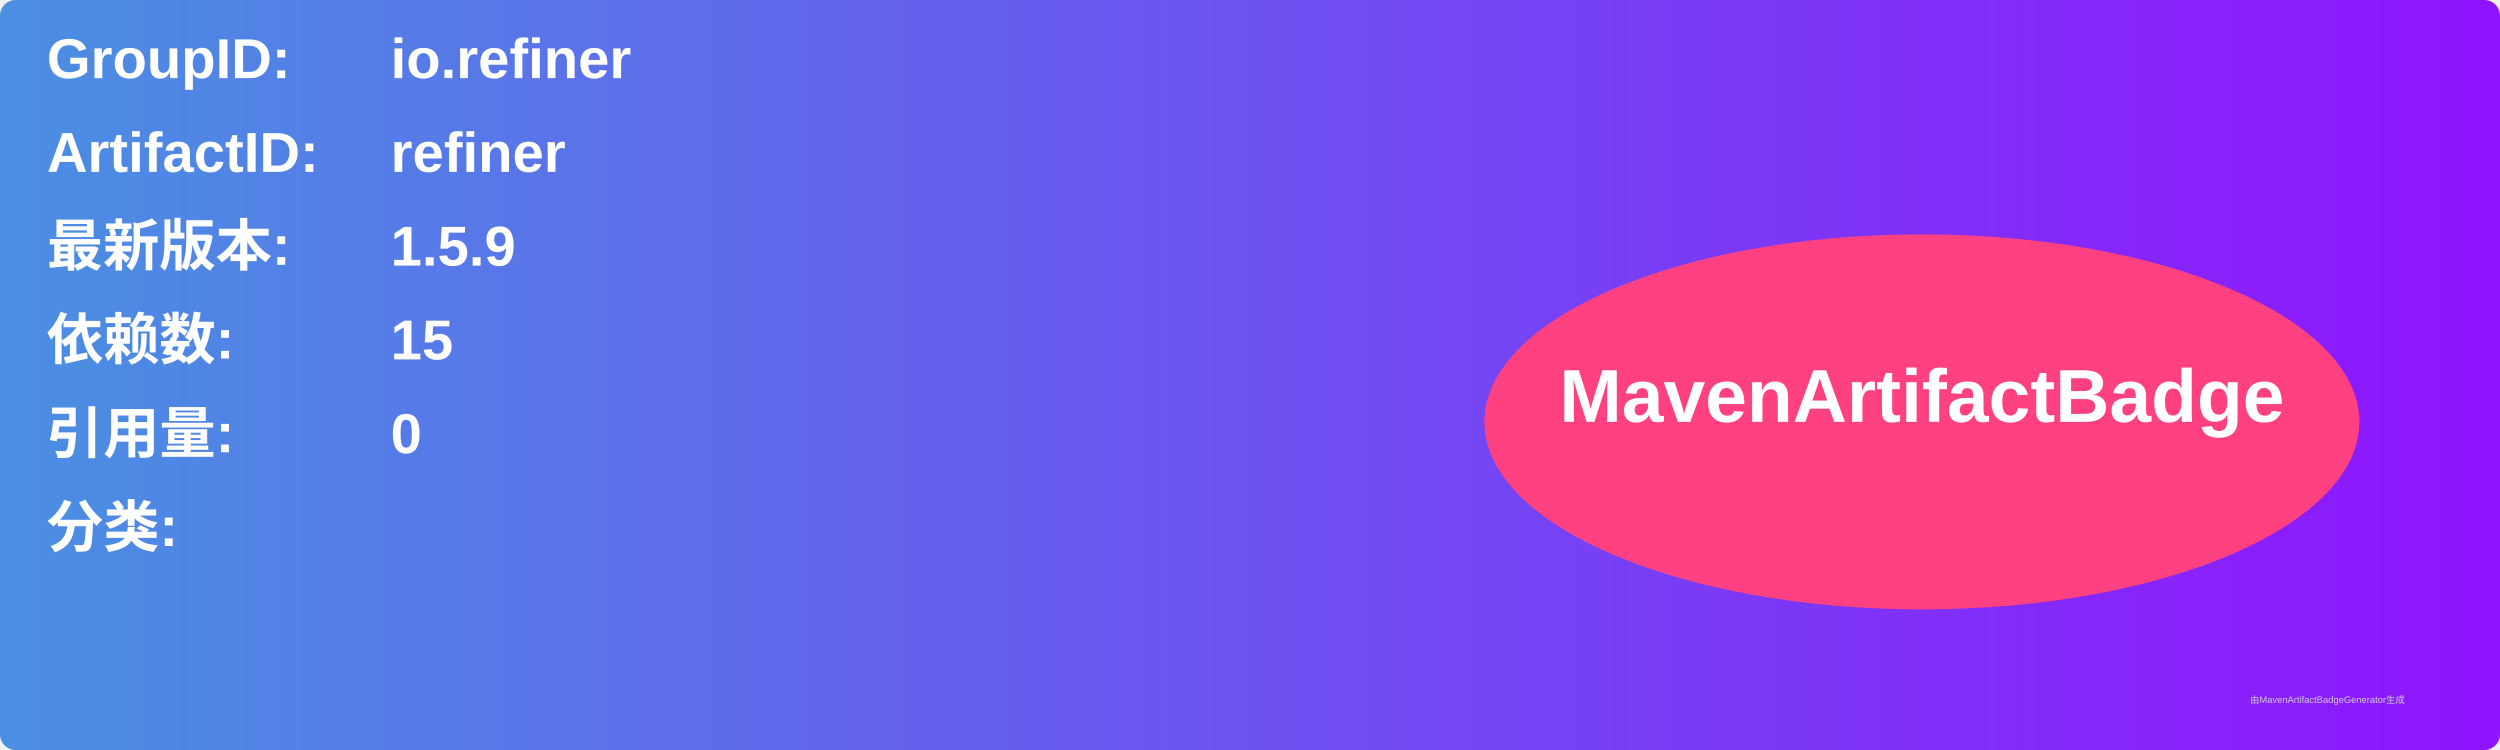
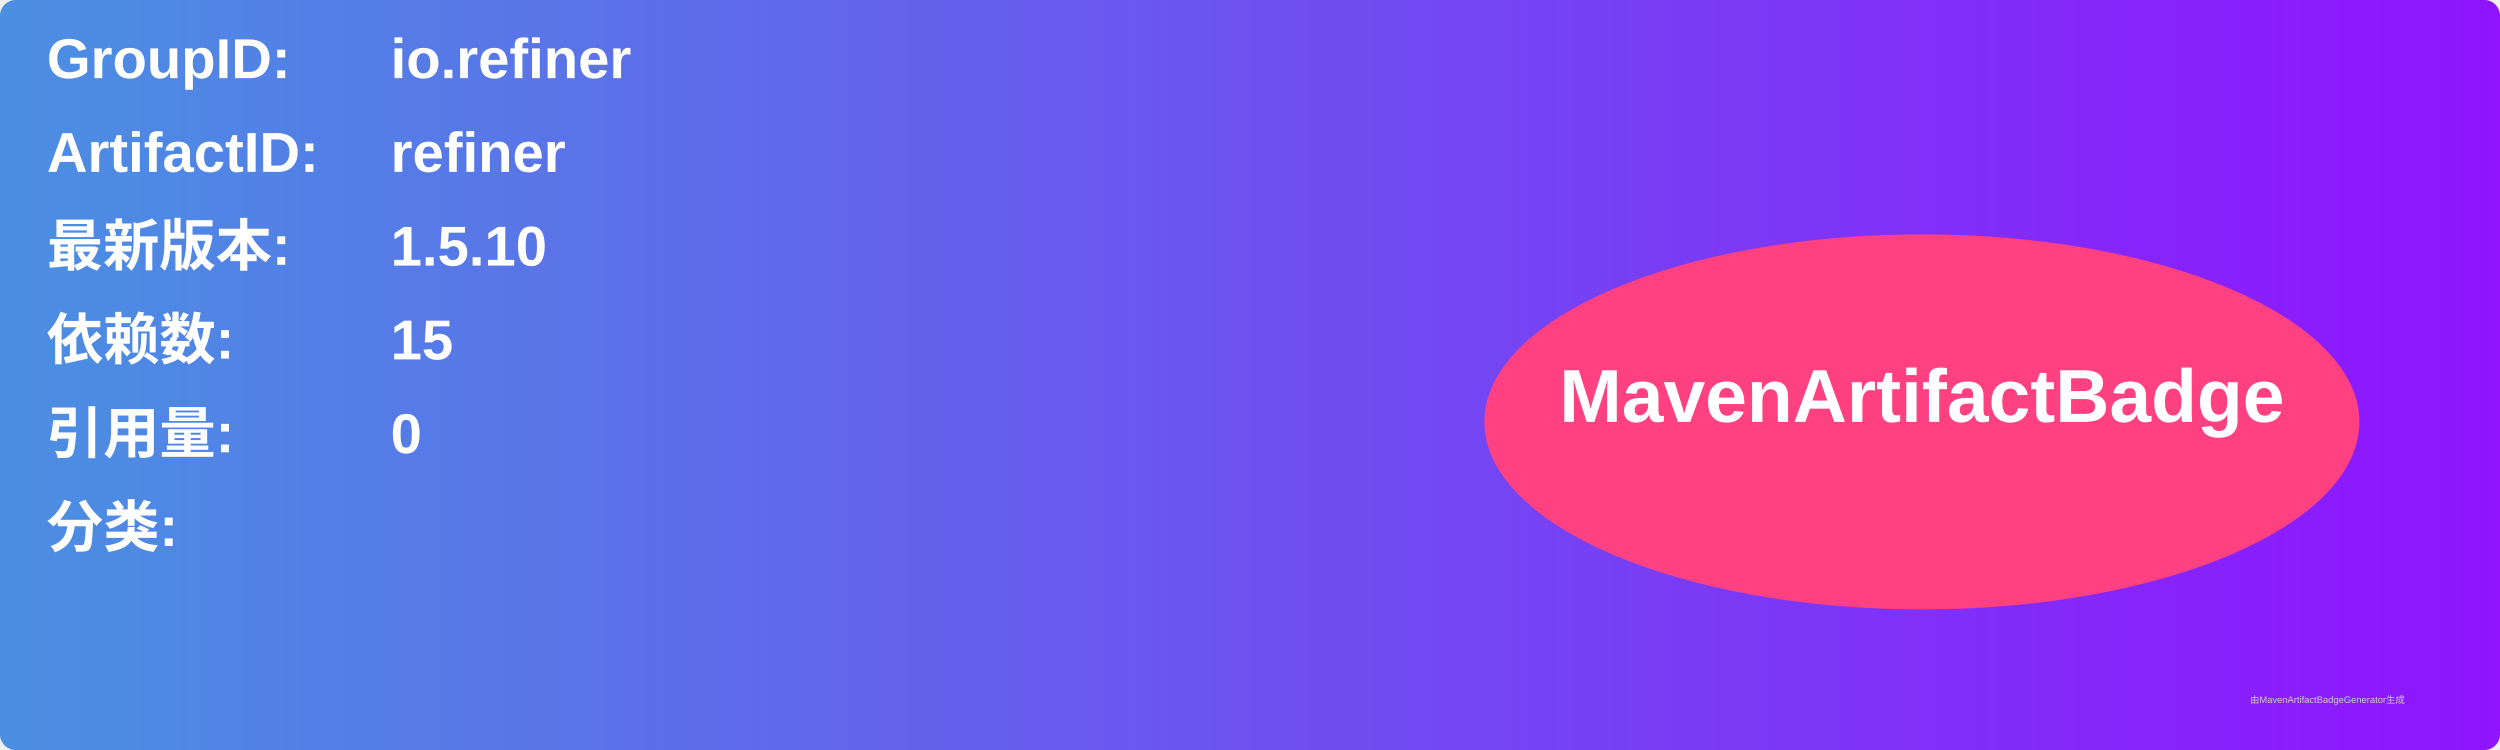
<svg xmlns="http://www.w3.org/2000/svg" width="800" height="240" viewBox="0 0 800 240">
  <linearGradient id="grad" x1="0%" y1="0%" x2="100%" y2="0%">
    <stop offset="0%" stop-color="#4a90e2" />
    <stop offset="100%" stop-color="#9013fe" />
  </linearGradient>
  <rect width="100%" height="100%" rx="5" ry="5" fill="url(#grad)" />
  <g transform="translate(15, 15)">
    <text x="0" y="10" font-family="Arial" font-size="18" fill="white" font-weight="bold" width="260">GroupID:</text>
    <text x="110" y="10" font-family="Arial" font-size="18" fill="white" font-weight="bold" width="460">io.refiner</text>
    <text x="0" y="40" font-family="Arial" font-size="18" fill="white" font-weight="bold" width="260">ArtifactID:</text>
    <text x="110" y="40" font-family="Arial" font-size="18" fill="white" font-weight="bold" width="460">refiner</text>
    <text x="0" y="70" font-family="Arial" font-size="18" fill="white" font-weight="bold">最新版本:</text>
    <text x="110" y="70" font-family="Arial" font-size="18" fill="white" font-weight="bold">
-       <tspan font-weight="bold">1.5.9</tspan>
+       <tspan font-weight="bold">1.5.10</tspan>
    </text>
    <text x="0" y="100" font-family="Arial" font-size="18" fill="white" font-weight="bold">依赖数: </text>
    <text x="110" y="100" font-family="Arial" font-size="18" fill="white">
      <tspan font-weight="bold">15</tspan>
    </text>
    <text x="0" y="130" font-family="Arial" font-size="18" fill="white" font-weight="bold">引用量: </text>
    <text x="110" y="130" font-family="Arial" font-size="18" fill="white">
      <tspan font-weight="bold">0</tspan>
    </text>
    <text x="0" y="160" font-family="Arial" font-size="18" fill="white" font-weight="bold">分类:</text>
    <text x="10" y="190" font-family="Arial" font-size="10" fill="white">
      <tspan font-weight="bold" />
    </text>
    <ellipse cx="600" cy="120" rx="140" ry="60" fill="#ff4081" />
    <text x="600" y="120" text-anchor="middle" font-family="Arial" font-size="24" fill="white" font-weight="bold">MavenArtifactBadge</text>
  </g>
  <text x="720" y="225" font-family="Arial" font-size="3" fill="#d0d0d0">由MavenArtifactBadgeGenerator生成</text>
</svg>
